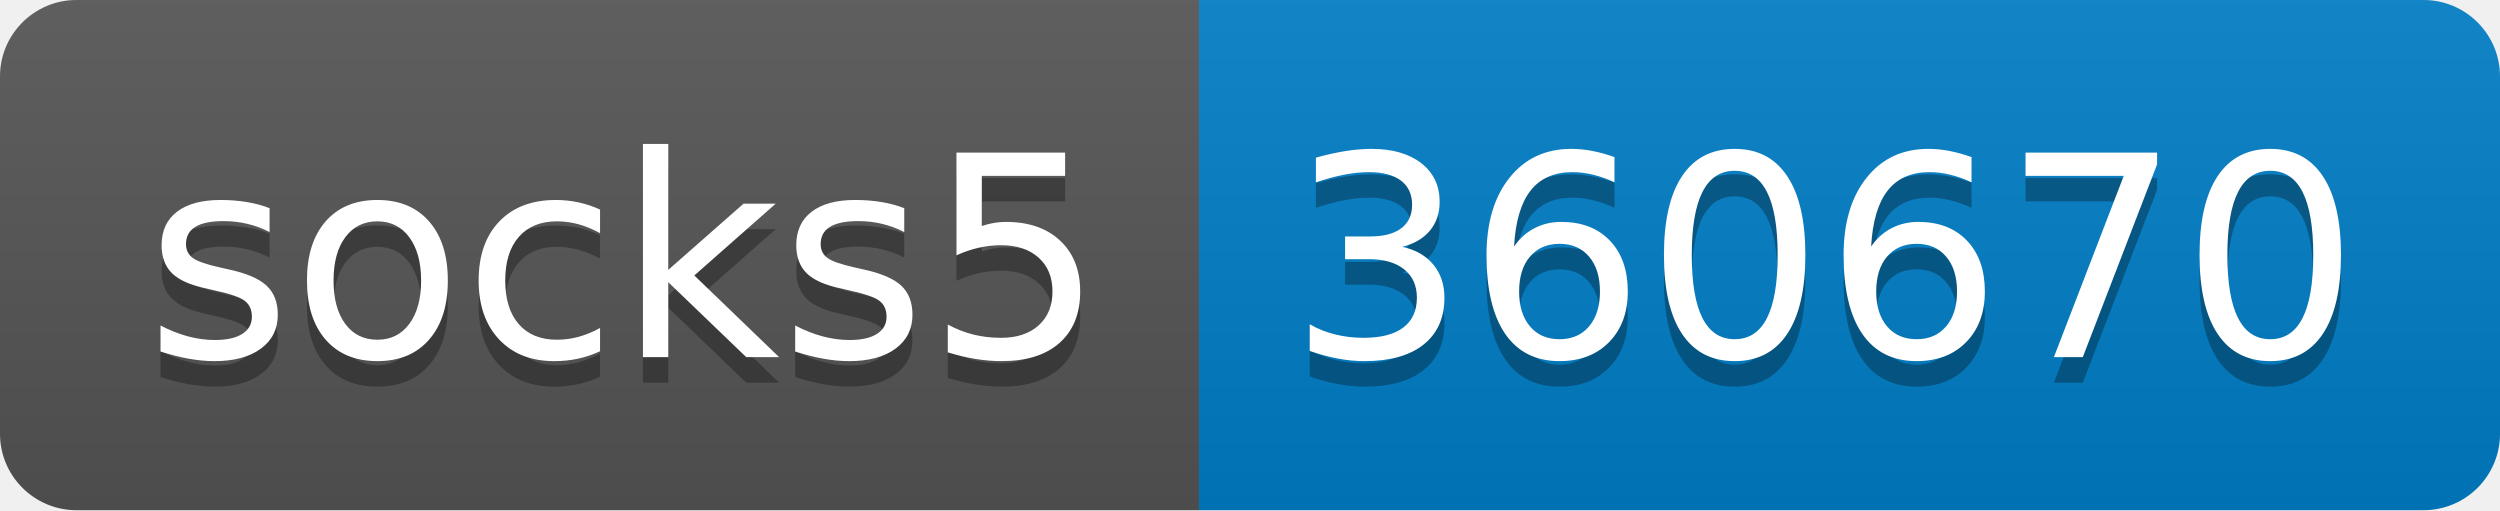
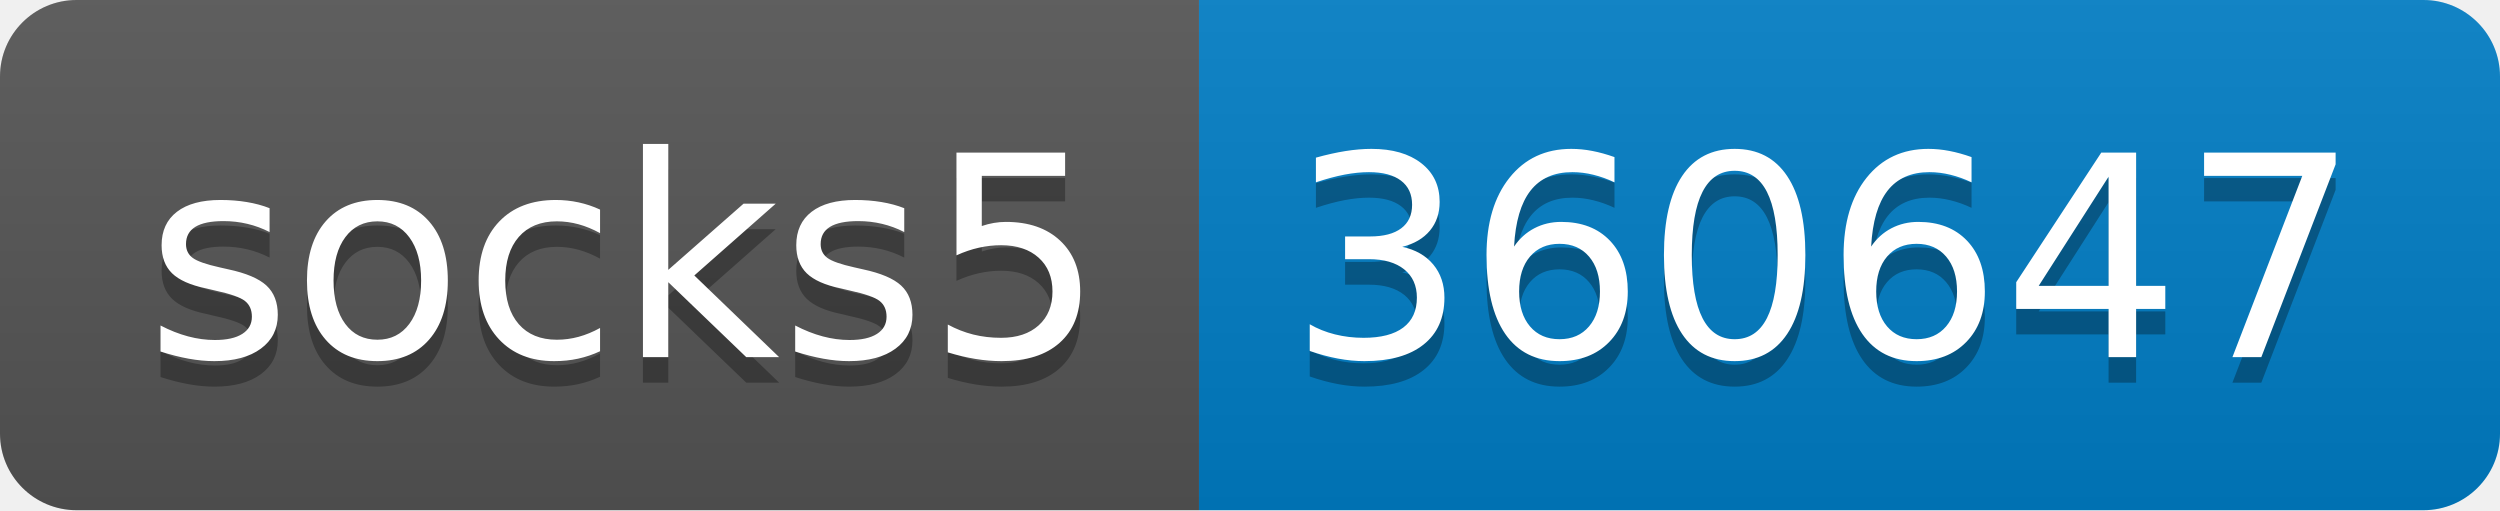
- <svg xmlns="http://www.w3.org/2000/svg" width="98" height="20" role="img" aria-label="socks5: 360670">
+ <svg xmlns="http://www.w3.org/2000/svg" width="98" height="20" role="img" aria-label="socks5: 360647">
  <linearGradient id="s" x2="0" y2="100%">
    <stop offset="0" stop-color="#bbb" stop-opacity=".1" />
    <stop offset="1" stop-opacity=".1" />
  </linearGradient>
  <clipPath id="r">
    <rect width="98" height="20" rx="3" fill="#fff" />
  </clipPath>
  <g clip-path="url(#r)">
    <rect width="47" height="20" fill="#555" />
    <rect x="47" width="51" height="20" fill="#007ec6" />
    <rect width="98" height="20" fill="url(#s)" />
  </g>
  <g fill="#fff" text-anchor="middle" font-family="Verdana,Geneva,DejaVu Sans,sans-serif" text-rendering="geometricPrecision" font-size="110">
    <text aria-hidden="true" x="245" y="150" fill="#010101" fill-opacity=".3" transform="scale(.1)" textLength="370">socks5</text>
    <text x="245" y="140" transform="scale(.1)" fill="#fff" textLength="370">socks5</text>
-     <text aria-hidden="true" x="715" y="150" fill="#010101" fill-opacity=".3" transform="scale(.1)" textLength="410">360670</text>
-     <text x="715" y="140" transform="scale(.1)" fill="#fff" textLength="410">360670</text>
+     <text aria-hidden="true" x="715" y="150" fill="#010101" fill-opacity=".3" transform="scale(.1)" textLength="410">360647</text>
+     <text x="715" y="140" transform="scale(.1)" fill="#fff" textLength="410">360647</text>
  </g>
</svg>
